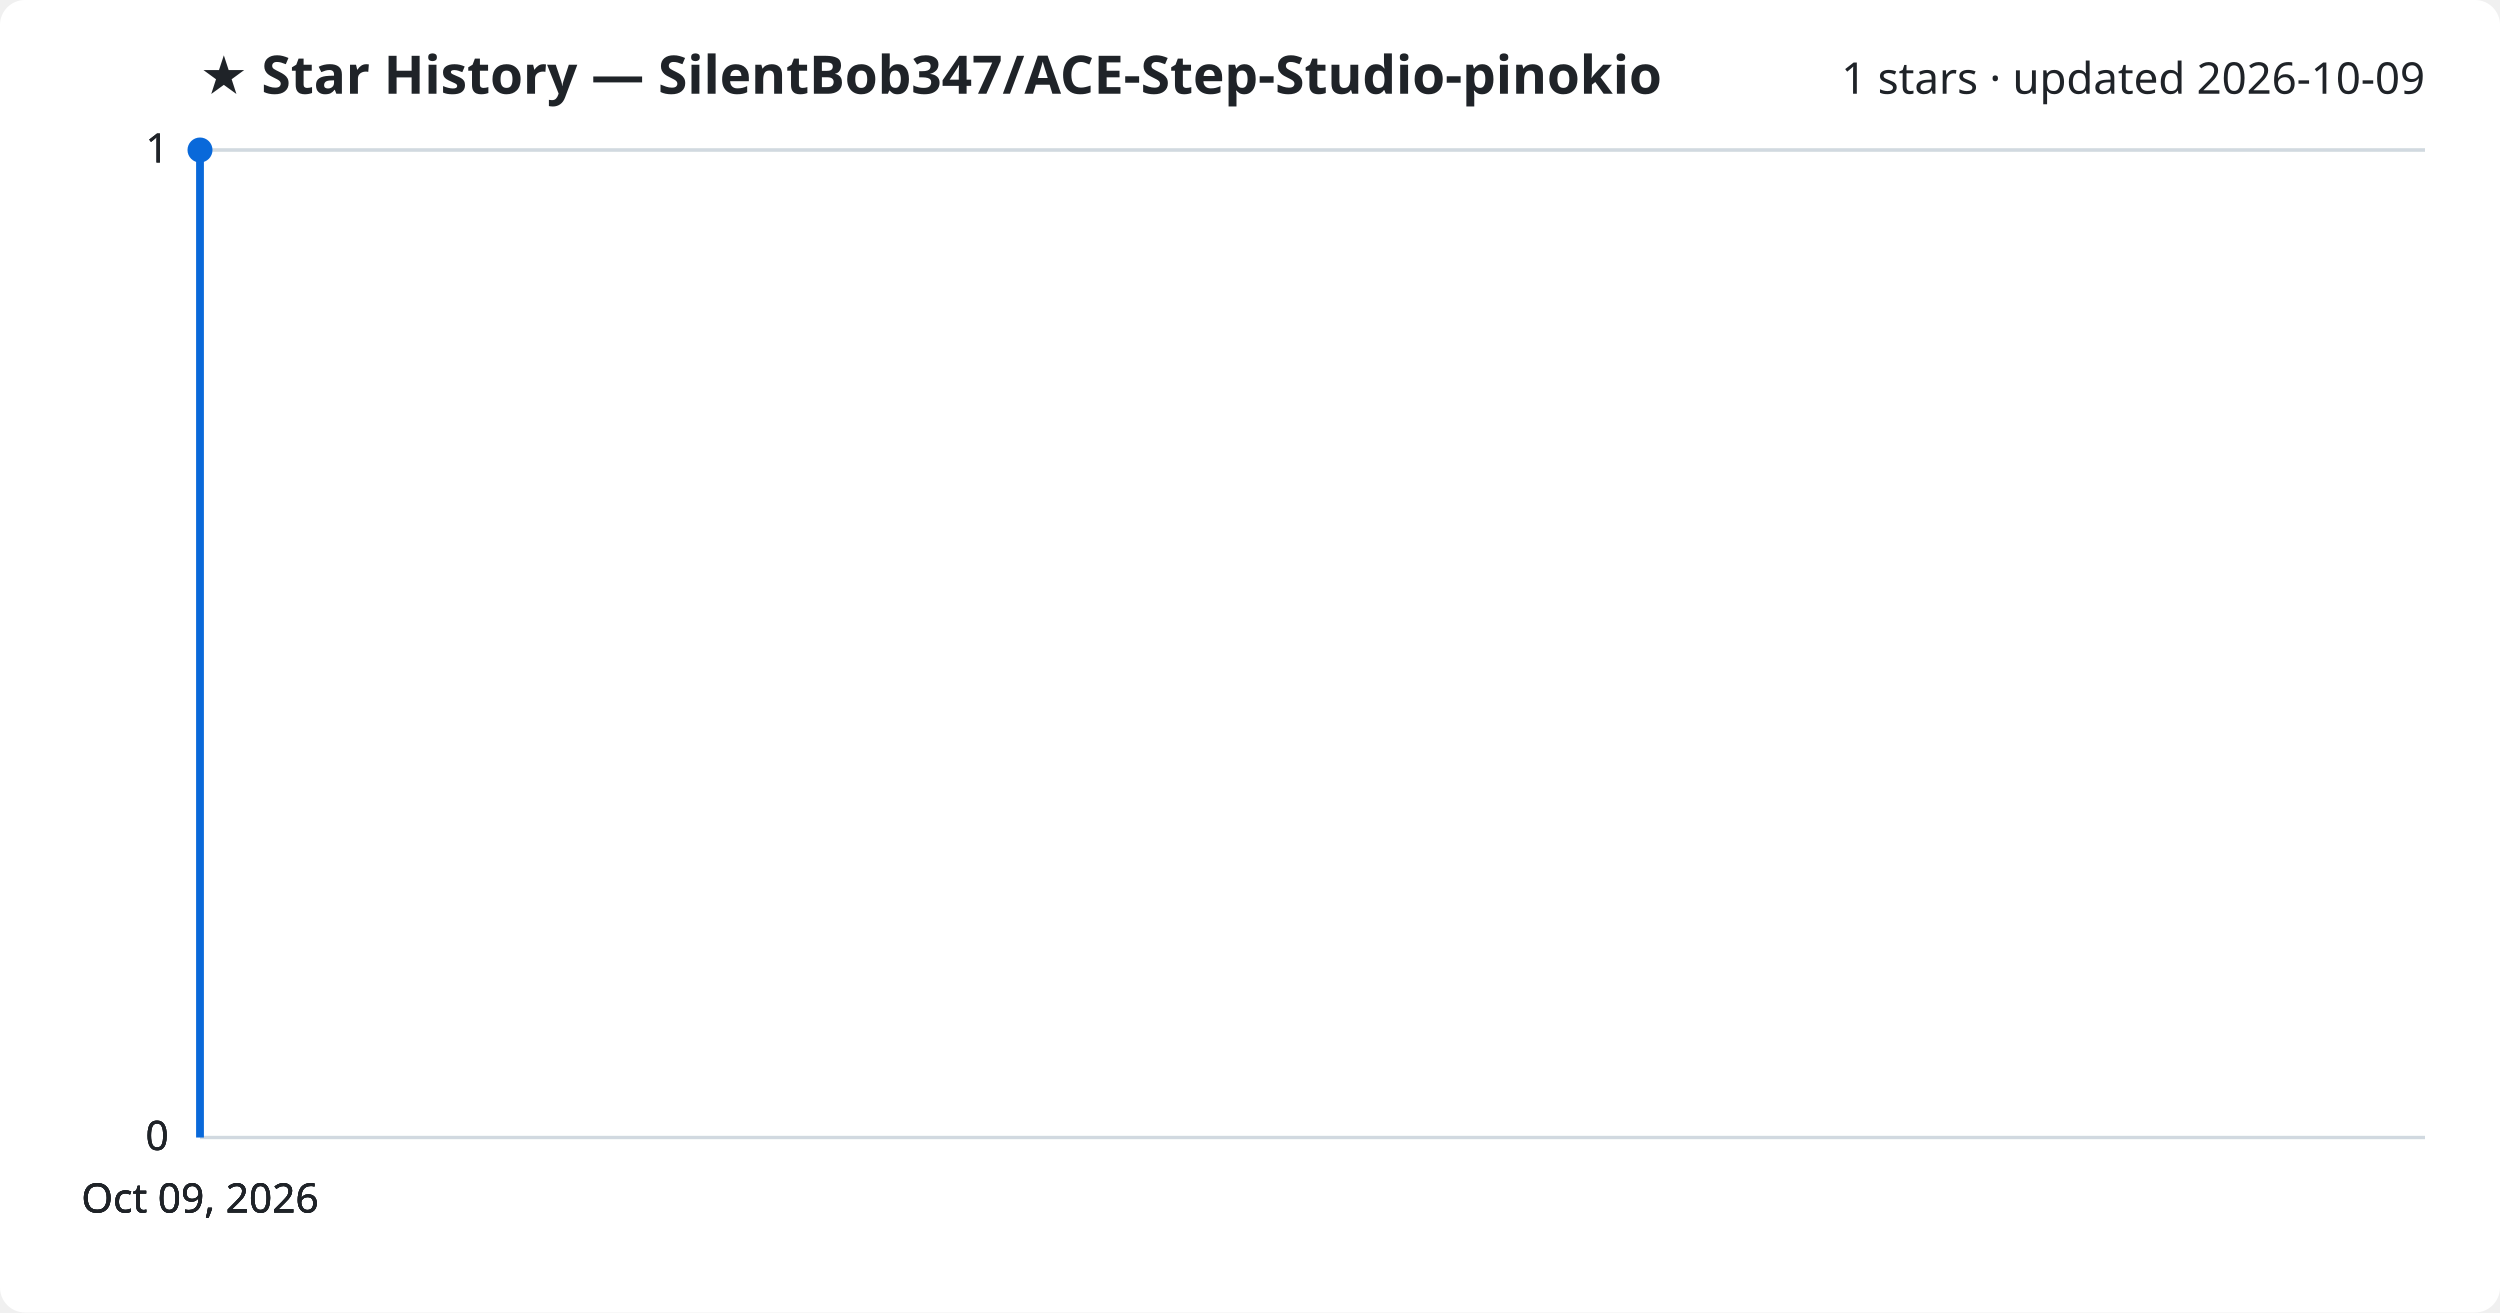
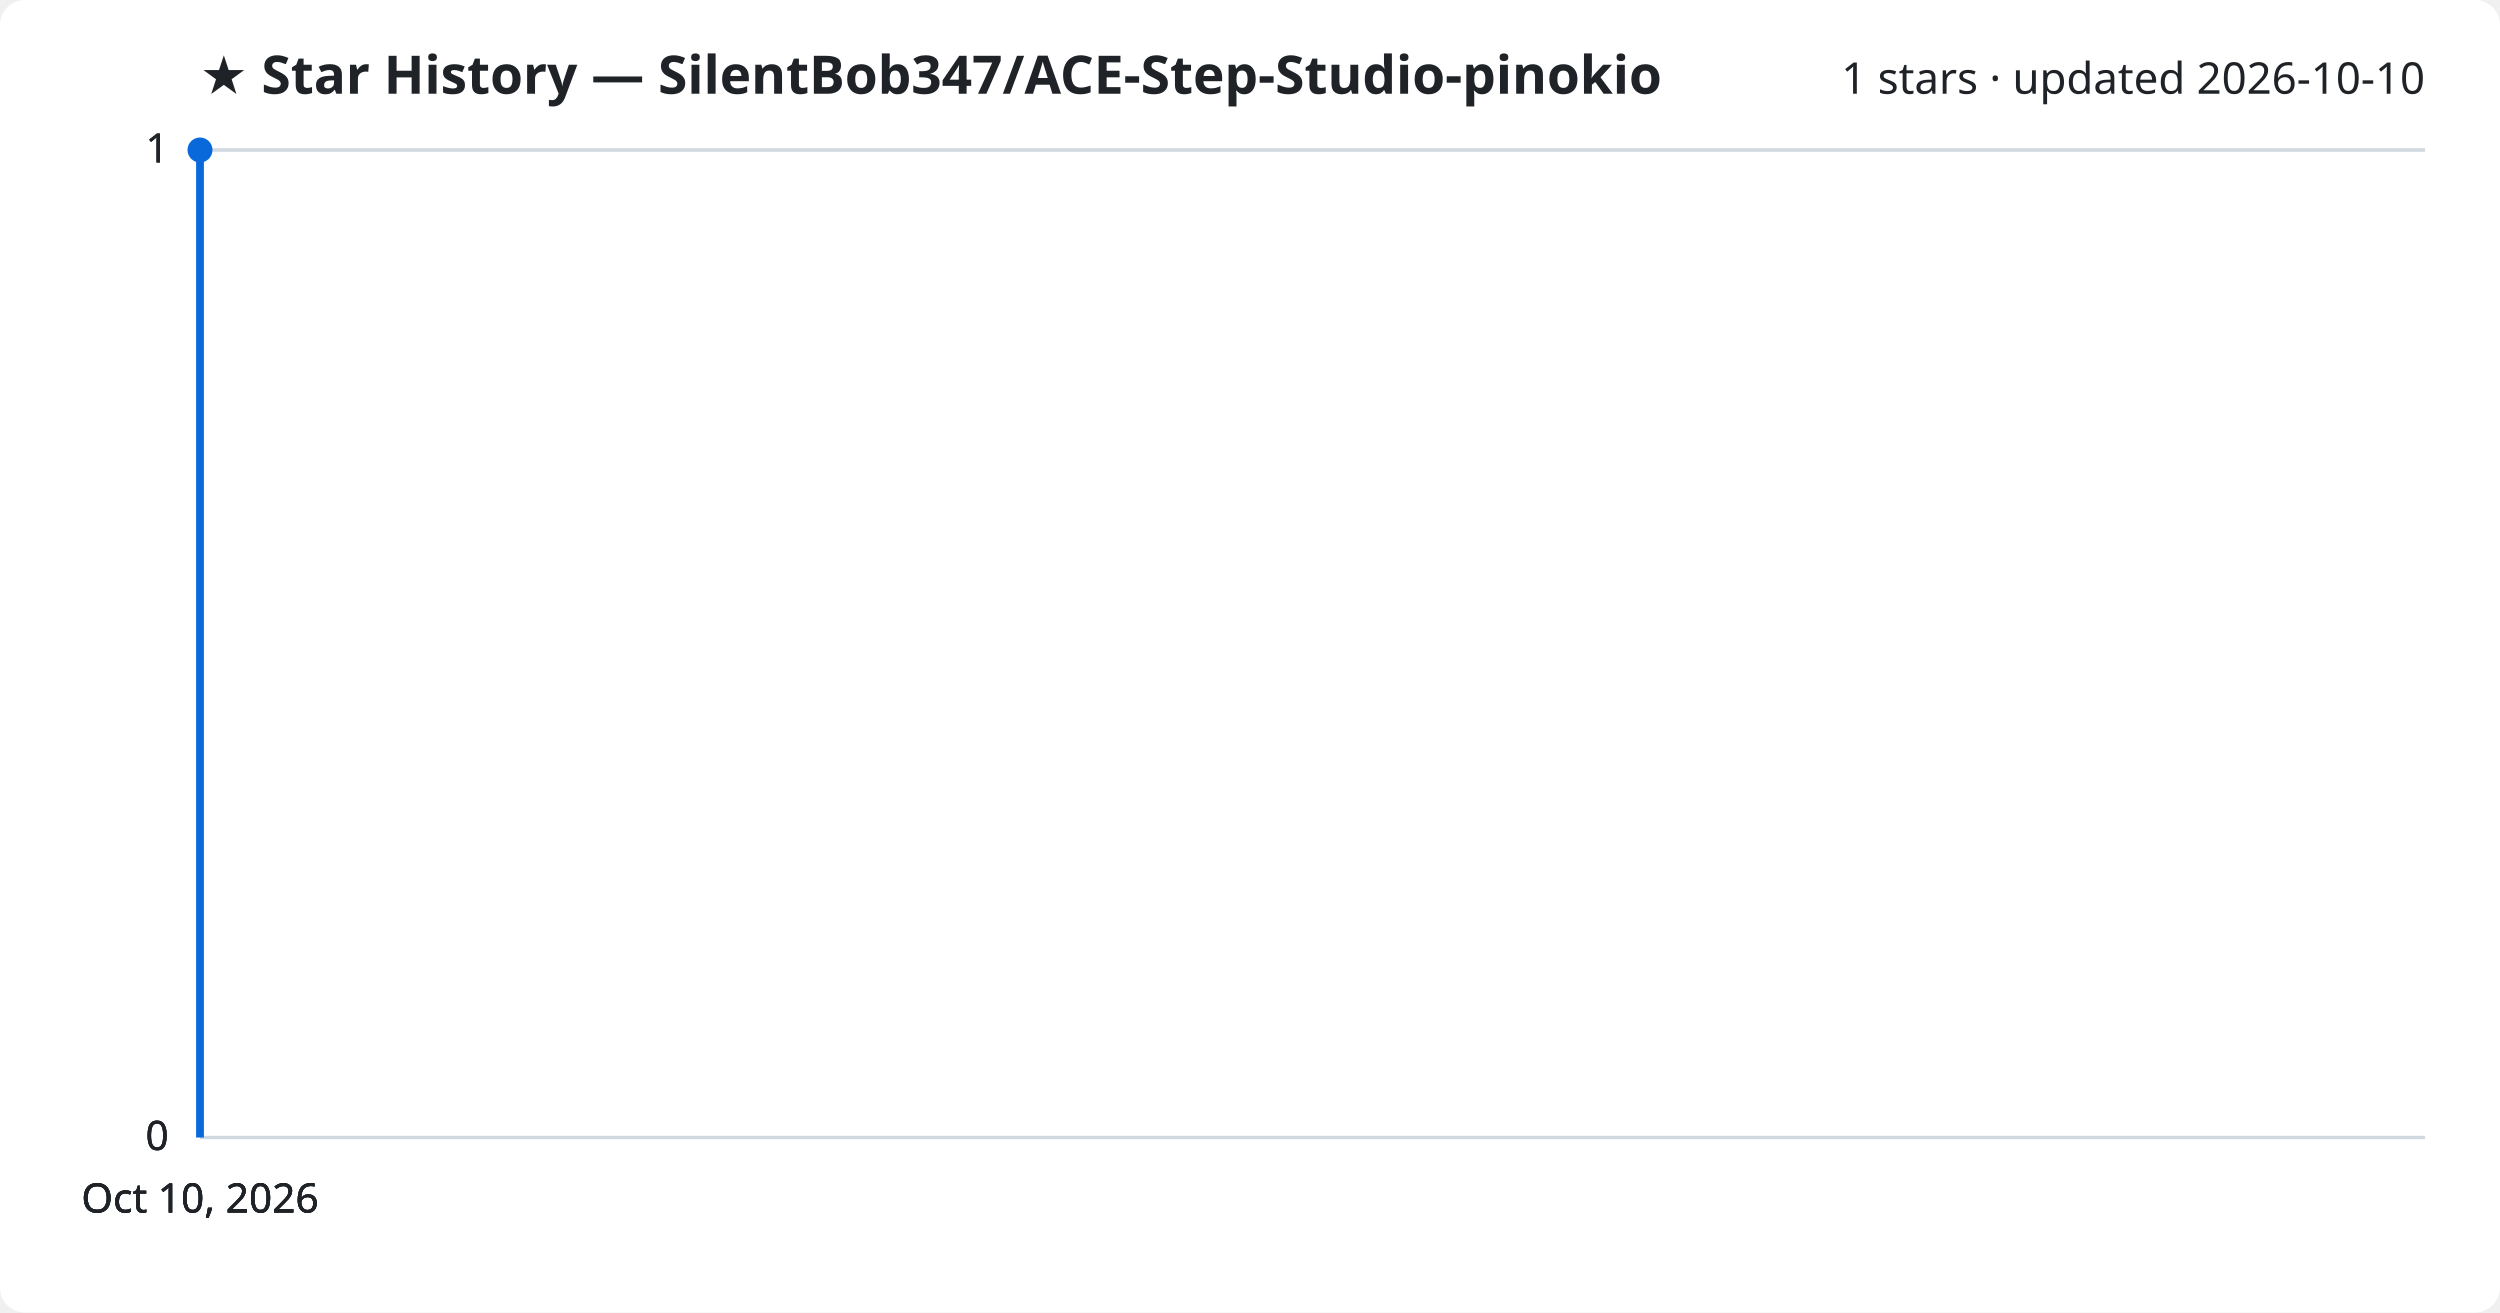
<svg xmlns="http://www.w3.org/2000/svg" viewBox="0 0 800 420" font-family="Segoe UI, sans-serif">
  <rect width="800" height="420" fill="#ffffff" rx="8" />
  <text x="64" y="30" fill="#1f2328" font-size="17" font-weight="700">★ Star History — SilentBob347/ACE-Step-Studio-pinokio</text>
-   <text x="776" y="30" fill="#1f2328" font-size="14" text-anchor="end">1 stars · updated 2026-10-09</text>
+   <text x="776" y="30" fill="#1f2328" font-size="14" text-anchor="end">1 stars · updated 2026-10-10</text>
  <line x1="64" y1="364.0" x2="776" y2="364.0" stroke="#d1d9e0" stroke-width="1" />
  <text x="54" y="368.0" fill="#1f2328" font-size="13" text-anchor="end">0</text>
  <line x1="64" y1="364.0" x2="776" y2="364.0" stroke="#d1d9e0" stroke-width="1" />
  <text x="54" y="368.0" fill="#1f2328" font-size="13" text-anchor="end">0</text>
  <line x1="64" y1="364.0" x2="776" y2="364.0" stroke="#d1d9e0" stroke-width="1" />
  <text x="54" y="368.0" fill="#1f2328" font-size="13" text-anchor="end">0</text>
  <line x1="64" y1="48.0" x2="776" y2="48.0" stroke="#d1d9e0" stroke-width="1" />
  <text x="54" y="52.0" fill="#1f2328" font-size="13" text-anchor="end">1</text>
  <line x1="64" y1="48.0" x2="776" y2="48.0" stroke="#d1d9e0" stroke-width="1" />
  <text x="54" y="52.0" fill="#1f2328" font-size="13" text-anchor="end">1</text>
  <path d="M64.0,364.0 L64.0,48.0 L64.0,48.0" fill="none" stroke="#0969da" stroke-width="2.5" stroke-linejoin="round" />
  <circle cx="64.0" cy="48.0" r="4" fill="#0969da" />
-   <text x="64.0" y="388" fill="#1f2328" font-size="13" text-anchor="middle">Oct 09, 2026</text>
-   <text x="64.0" y="388" fill="#1f2328" font-size="13" text-anchor="middle">Oct 09, 2026</text>
-   <text x="64.0" y="388" fill="#1f2328" font-size="13" text-anchor="middle">Oct 09, 2026</text>
-   <text x="64.0" y="388" fill="#1f2328" font-size="13" text-anchor="middle">Oct 09, 2026</text>
+   <text x="64.0" y="388" fill="#1f2328" font-size="13" text-anchor="middle">Oct 10, 2026</text>
+   <text x="64.0" y="388" fill="#1f2328" font-size="13" text-anchor="middle">Oct 10, 2026</text>
+   <text x="64.0" y="388" fill="#1f2328" font-size="13" text-anchor="middle">Oct 10, 2026</text>
+   <text x="64.0" y="388" fill="#1f2328" font-size="13" text-anchor="middle">Oct 10, 2026</text>
</svg>
